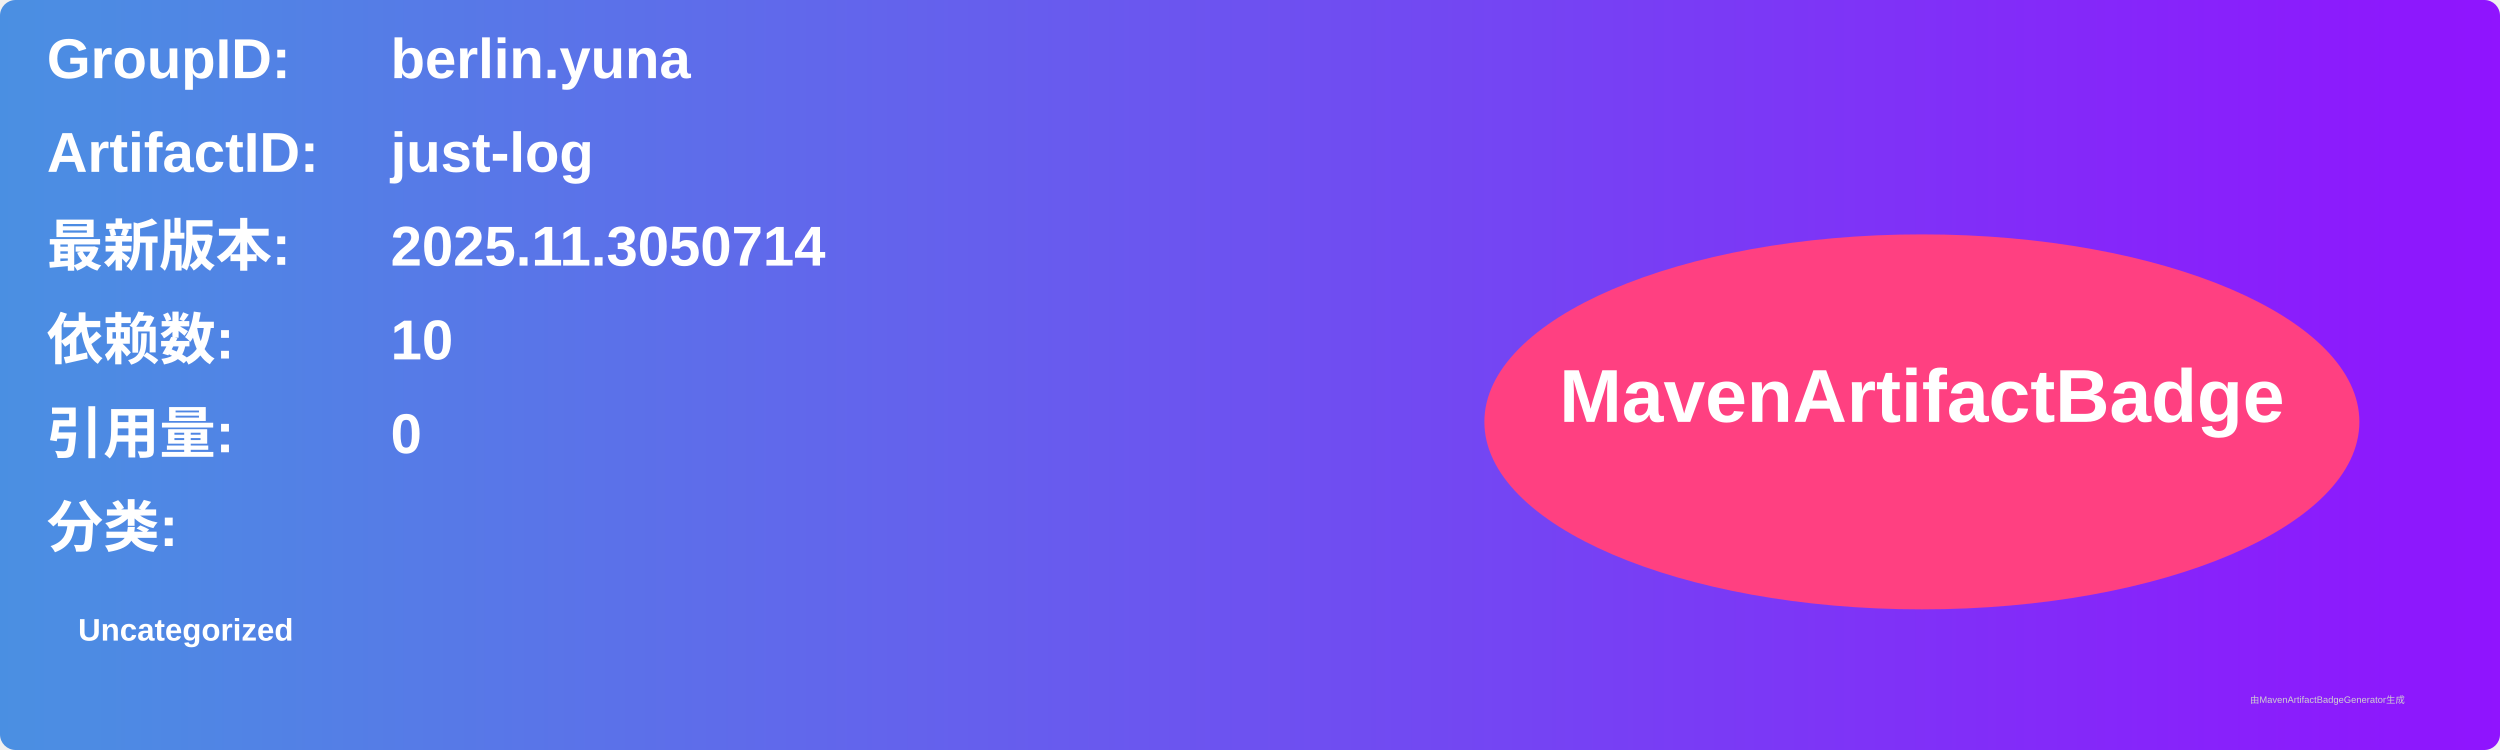
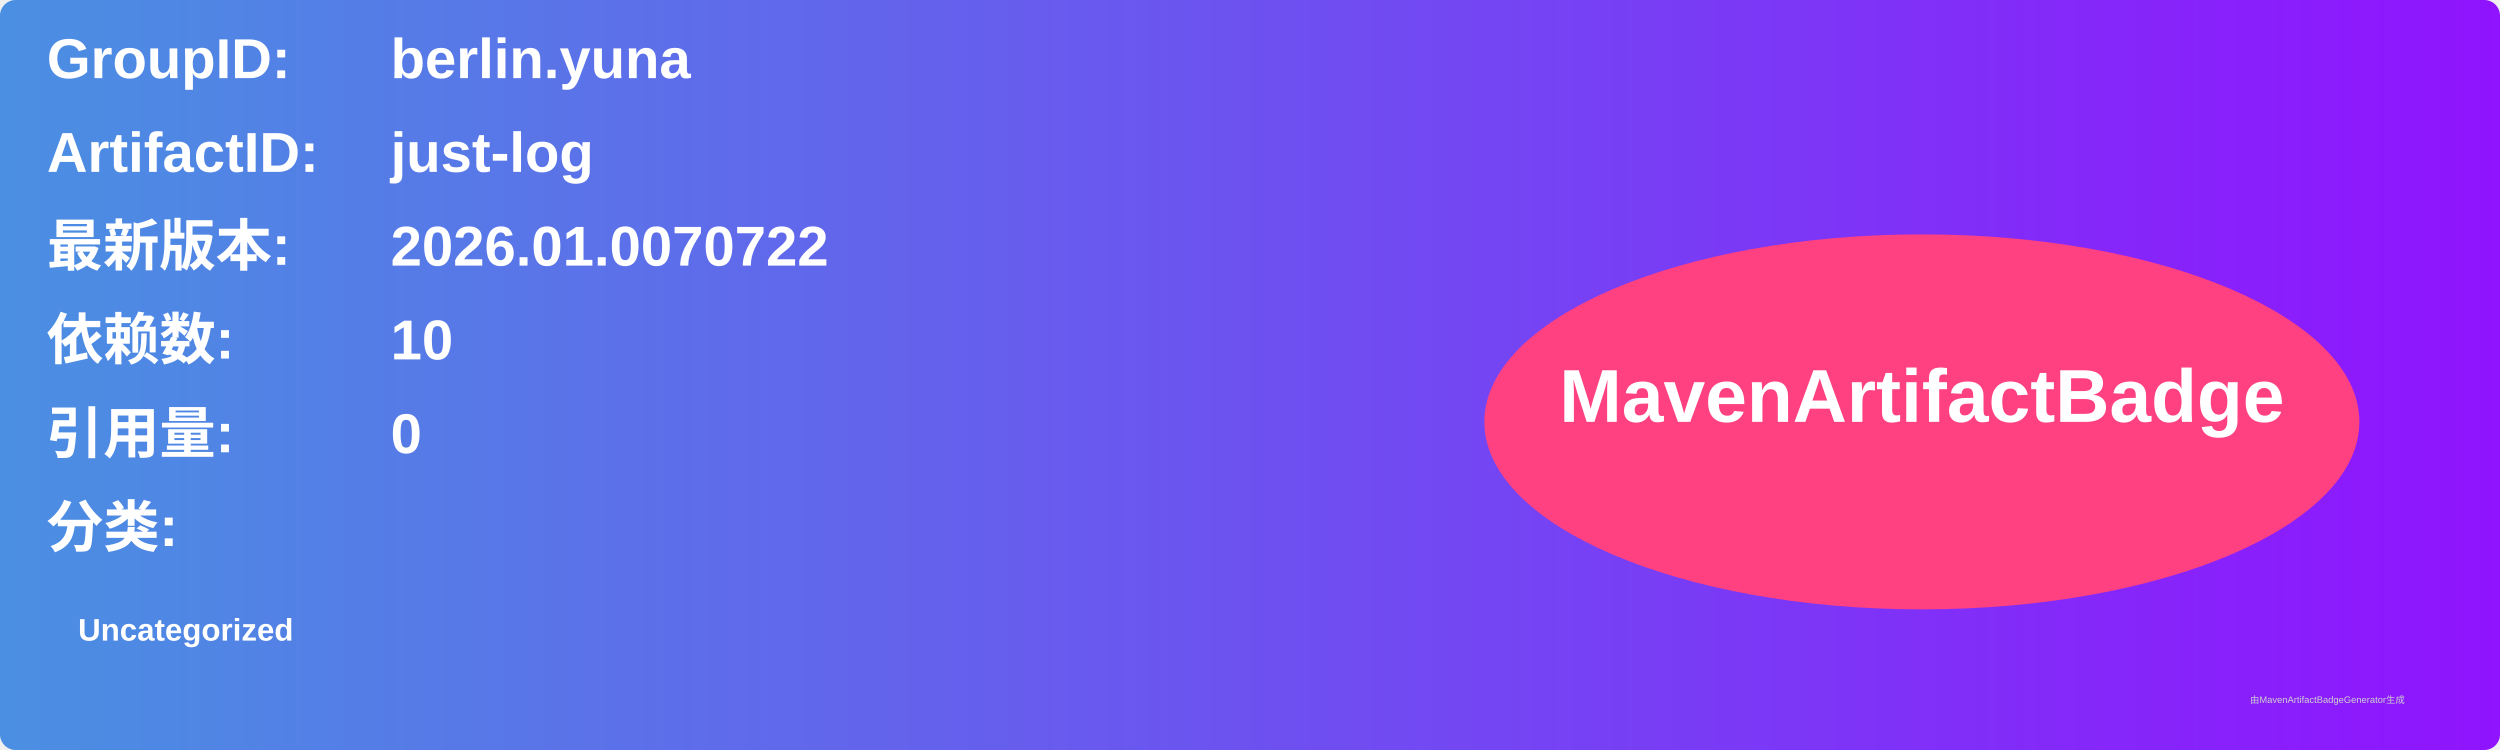
<svg xmlns="http://www.w3.org/2000/svg" width="800" height="240" viewBox="0 0 800 240">
  <linearGradient id="grad" x1="0%" y1="0%" x2="100%" y2="0%">
    <stop offset="0%" stop-color="#4a90e2" />
    <stop offset="100%" stop-color="#9013fe" />
  </linearGradient>
  <rect width="100%" height="100%" rx="5" ry="5" fill="url(#grad)" />
  <g transform="translate(15, 15)">
    <text x="0" y="10" font-family="Arial" font-size="18" fill="white" font-weight="bold" width="260">GroupID:</text>
    <text x="110" y="10" font-family="Arial" font-size="18" fill="white" font-weight="bold" width="460">berlin.yuna</text>
    <text x="0" y="40" font-family="Arial" font-size="18" fill="white" font-weight="bold" width="260">ArtifactID:</text>
    <text x="110" y="40" font-family="Arial" font-size="18" fill="white" font-weight="bold" width="460">just-log</text>
    <text x="0" y="70" font-family="Arial" font-size="18" fill="white" font-weight="bold">最新版本:</text>
    <text x="110" y="70" font-family="Arial" font-size="18" fill="white" font-weight="bold">
-       <tspan font-weight="bold">2025.11.3050714</tspan>
+       <tspan font-weight="bold">2026.01.0070722</tspan>
    </text>
    <text x="0" y="100" font-family="Arial" font-size="18" fill="white" font-weight="bold">依赖数: </text>
    <text x="110" y="100" font-family="Arial" font-size="18" fill="white">
      <tspan font-weight="bold">10</tspan>
    </text>
    <text x="0" y="130" font-family="Arial" font-size="18" fill="white" font-weight="bold">引用量: </text>
    <text x="110" y="130" font-family="Arial" font-size="18" fill="white">
      <tspan font-weight="bold">0</tspan>
    </text>
    <text x="0" y="160" font-family="Arial" font-size="18" fill="white" font-weight="bold">分类:</text>
    <text x="10" y="190" font-family="Arial" font-size="10" fill="white">
      <tspan font-weight="bold">Uncategorized</tspan>
    </text>
    <ellipse cx="600" cy="120" rx="140" ry="60" fill="#ff4081" />
    <text x="600" y="120" text-anchor="middle" font-family="Arial" font-size="24" fill="white" font-weight="bold">MavenArtifactBadge</text>
  </g>
  <text x="720" y="225" font-family="Arial" font-size="3" fill="#d0d0d0">由MavenArtifactBadgeGenerator生成</text>
</svg>
